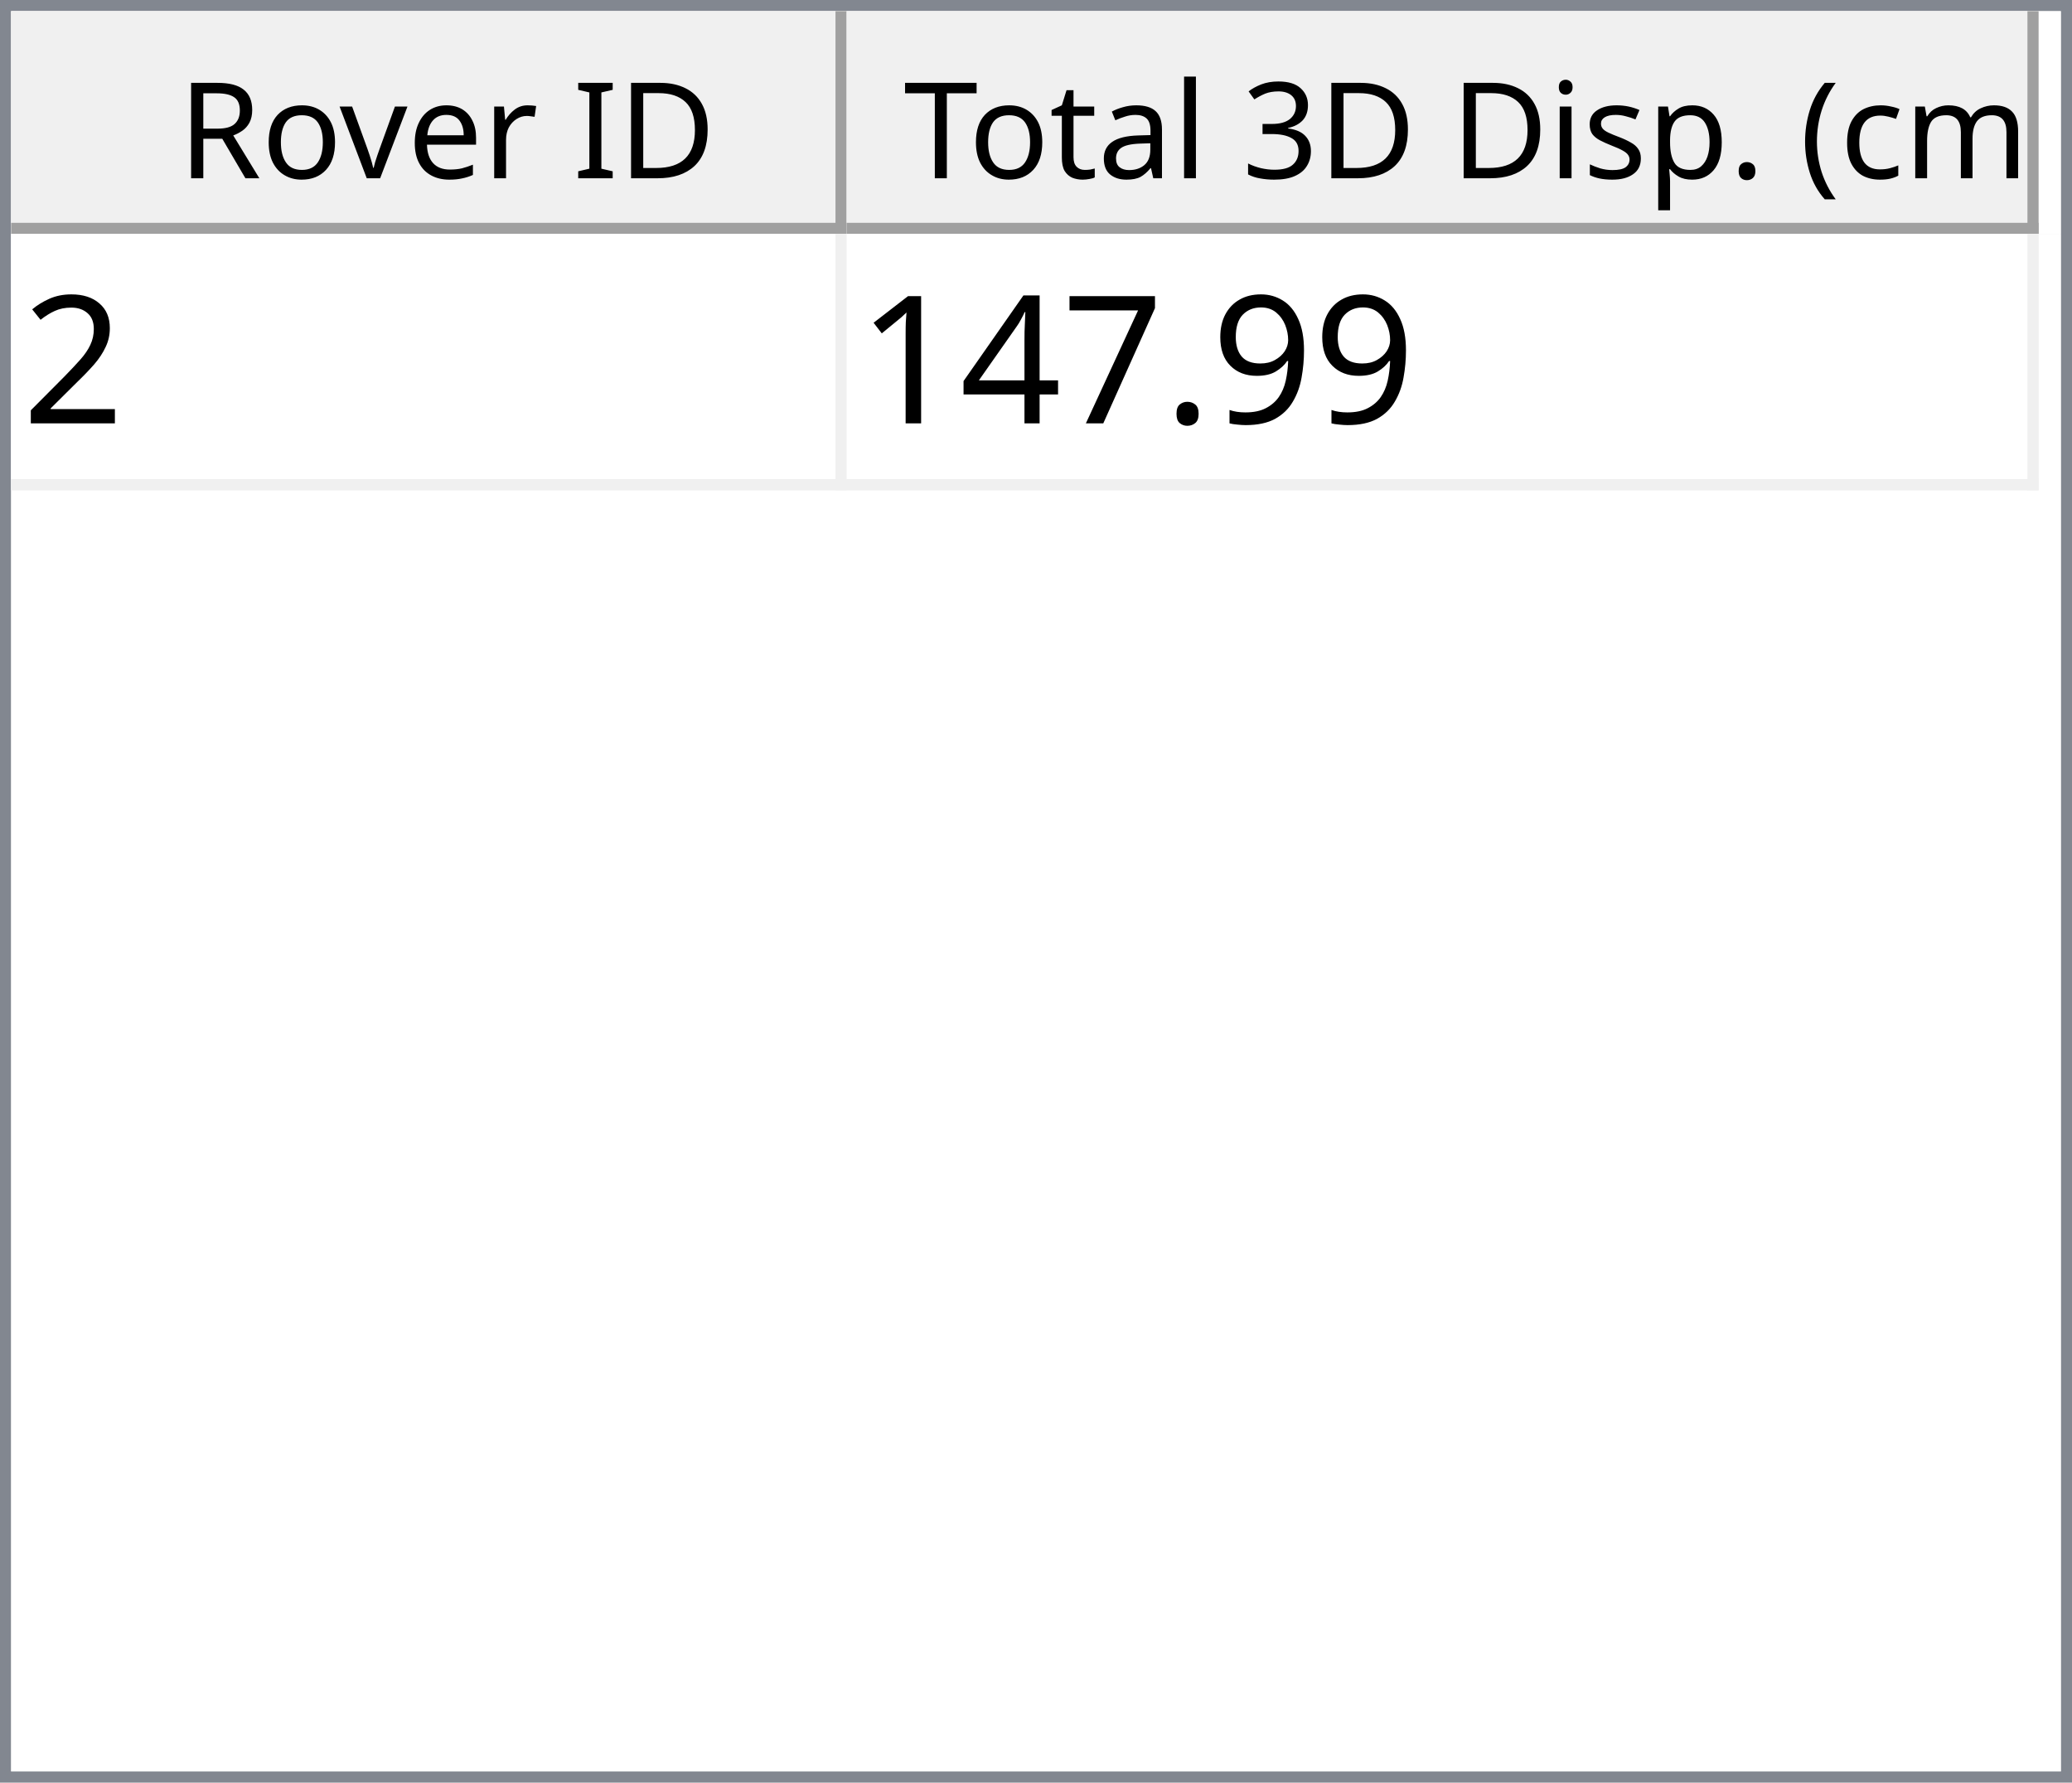
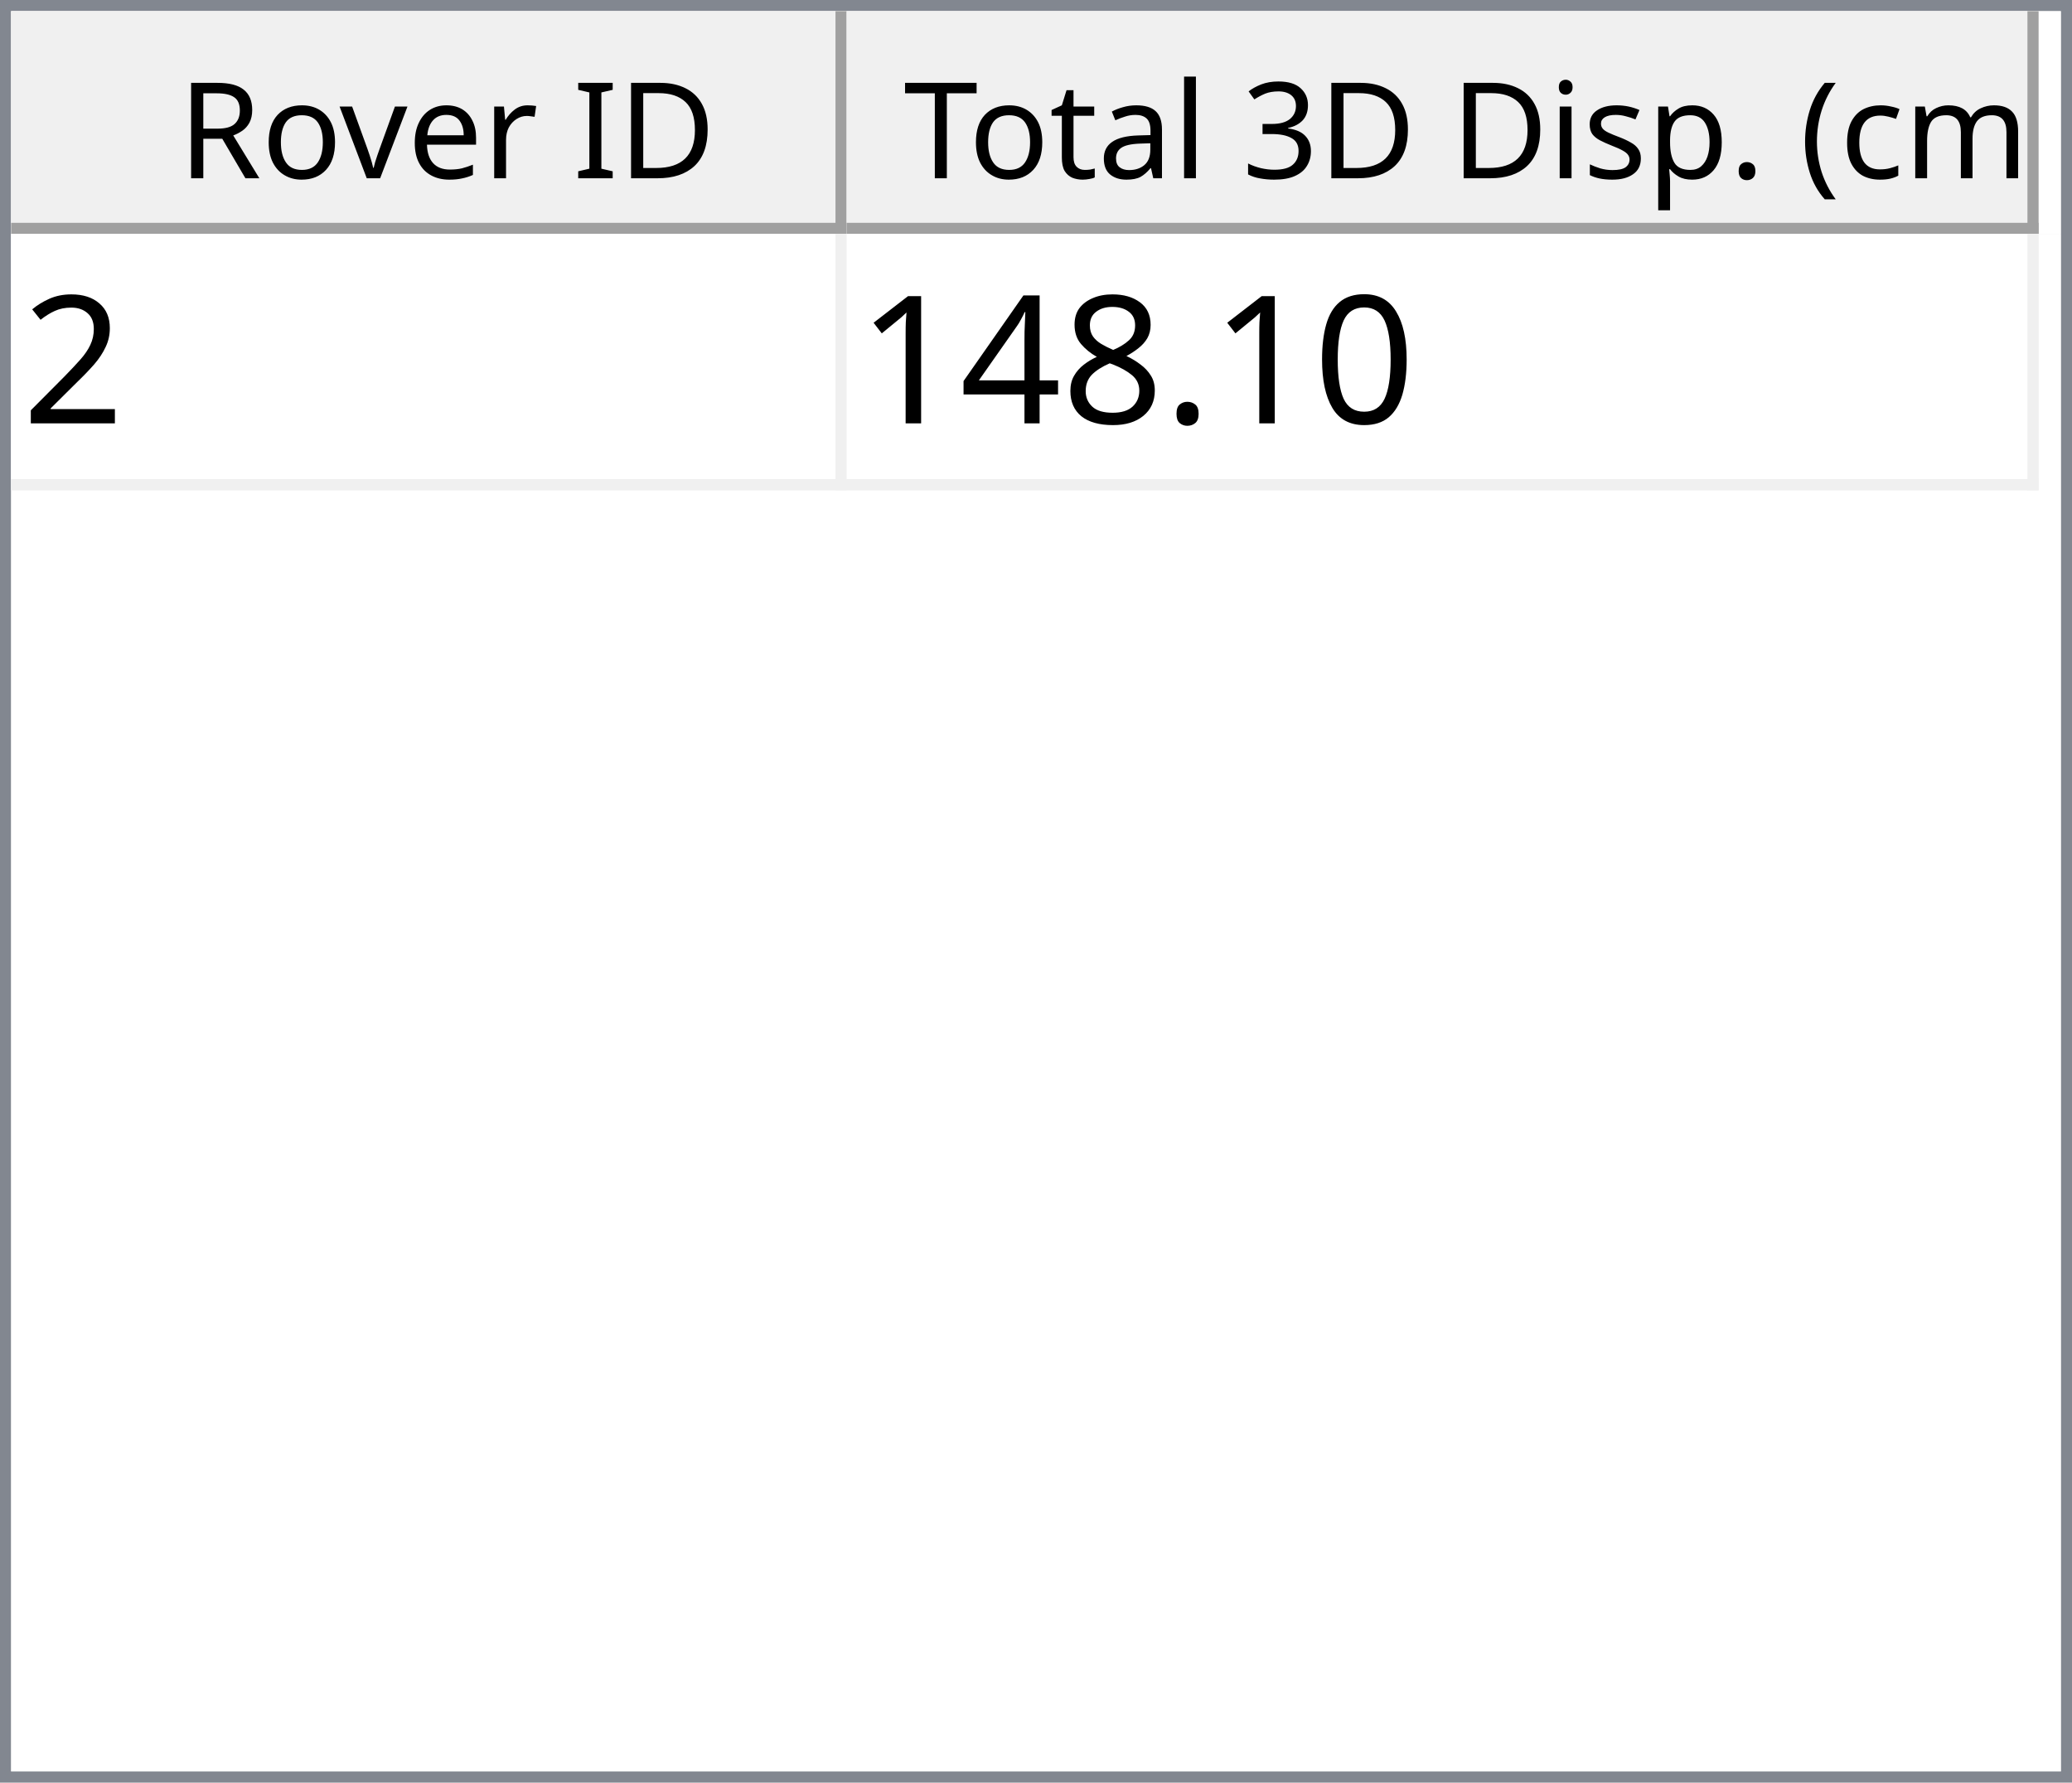
<svg xmlns="http://www.w3.org/2000/svg" style="fill-opacity:1; color-rendering:auto; color-interpolation:auto; text-rendering:auto; stroke:black; stroke-linecap:square; stroke-miterlimit:10; shape-rendering:auto; stroke-opacity:1; fill:black; stroke-dasharray:none; font-weight:normal; stroke-width:1; font-family:'Dialog'; font-style:normal; stroke-linejoin:miter; font-size:12px; stroke-dashoffset:0; image-rendering:auto;" width="186" height="160">
  <defs id="genericDefs" />
  <g>
    <defs id="defs1">
      <clipPath clipPathUnits="userSpaceOnUse" id="clipPath1">
        <path d="M0 0 L186 0 L186 160 L0 160 L0 0 Z" />
      </clipPath>
      <clipPath clipPathUnits="userSpaceOnUse" id="clipPath2">
        <path d="M0 0 L0 160 L186 160 L186 0 Z" />
      </clipPath>
      <clipPath clipPathUnits="userSpaceOnUse" id="clipPath3">
        <path d="M0 0 L0 20 L184 20 L184 0 Z" />
      </clipPath>
      <clipPath clipPathUnits="userSpaceOnUse" id="clipPath4">
        <path d="M0 0 L0 20 L75 20 L75 0 Z" />
      </clipPath>
      <clipPath clipPathUnits="userSpaceOnUse" id="clipPath5">
        <path d="M1 1 L1 19 L74 19 L74 1 Z" />
      </clipPath>
      <clipPath clipPathUnits="userSpaceOnUse" id="clipPath6">
        <path d="M0 0 L0 18 L73 18 L73 0 Z" />
      </clipPath>
      <clipPath clipPathUnits="userSpaceOnUse" id="clipPath7">
        <path d="M-0.5 -0.5 L-0.5 19.5 L74.5 19.5 L74.5 -0.5 Z" />
      </clipPath>
      <clipPath clipPathUnits="userSpaceOnUse" id="clipPath8">
        <path d="M0 0 L0 20 L107 20 L107 0 Z" />
      </clipPath>
      <clipPath clipPathUnits="userSpaceOnUse" id="clipPath9">
        <path d="M1 1 L1 19 L106 19 L106 1 Z" />
      </clipPath>
      <clipPath clipPathUnits="userSpaceOnUse" id="clipPath10">
        <path d="M0 0 L0 18 L105 18 L105 0 Z" />
      </clipPath>
      <clipPath clipPathUnits="userSpaceOnUse" id="clipPath11">
        <path d="M-0.5 -0.5 L-0.5 19.5 L106.5 19.5 L106.5 -0.5 Z" />
      </clipPath>
      <clipPath clipPathUnits="userSpaceOnUse" id="clipPath12">
        <path d="M0 0 L0 138 L184 138 L184 0 Z" />
      </clipPath>
      <clipPath clipPathUnits="userSpaceOnUse" id="clipPath13">
        <path d="M0 0 L0 23 L182 23 L182 0 Z" />
      </clipPath>
      <clipPath clipPathUnits="userSpaceOnUse" id="clipPath14">
        <path d="M-0.5 -0.5 L-0.5 22.5 L181.5 22.5 L181.5 -0.5 Z" />
      </clipPath>
      <clipPath clipPathUnits="userSpaceOnUse" id="clipPath15">
        <path d="M0 0 L0 22 L74 22 L74 0 Z" />
      </clipPath>
      <clipPath clipPathUnits="userSpaceOnUse" id="clipPath16">
        <path d="M0 0 L0 22 L106 22 L106 0 Z" />
      </clipPath>
      <font horiz-adv-x="64.551" id="font1">
        <font-face ascent="107.91" descent="25.098" units-per-em="100" style="font-style:normal; font-family:Segoe UI; font-weight:normal;" />
        <missing-glyph horiz-adv-x="64.551" d="M8.109 0 L8.109 68.266 L56.453 68.266 L56.453 0 L8.109 0 ZM15.328 7.234 L49.219 7.234 L49.219 61.031 L15.328 61.031 L15.328 7.234 Z" />
        <glyph unicode="D" horiz-adv-x="70.117" d="M9.188 0 L9.188 70.016 L28.516 70.016 Q65.531 70.016 65.531 35.891 Q65.531 19.672 55.25 9.836 Q44.969 0 27.734 0 L9.188 0 ZM17.391 62.594 L17.391 7.422 L27.828 7.422 Q41.609 7.422 49.273 14.797 Q56.938 22.172 56.938 35.688 Q56.938 62.594 28.328 62.594 L17.391 62.594 Z" />
        <glyph unicode="I" horiz-adv-x="26.611" d="M17.391 0 L9.188 0 L9.188 70.016 L17.391 70.016 L17.391 0 Z" />
        <glyph unicode=" " horiz-adv-x="27.393" d="" />
        <glyph unicode="r" horiz-adv-x="34.766" d="M34.188 41.891 Q32.078 43.5 28.125 43.5 Q23 43.5 19.555 38.672 Q16.109 33.844 16.109 25.484 L16.109 0 L8.109 0 L8.109 50 L16.109 50 L16.109 39.703 L16.312 39.703 Q18.016 44.969 21.531 47.922 Q25.047 50.875 29.391 50.875 Q32.516 50.875 34.188 50.203 L34.188 41.891 Z" />
        <glyph unicode="e" horiz-adv-x="52.295" d="M48.297 23 L12.984 23 Q13.188 14.656 17.484 10.109 Q21.781 5.562 29.297 5.562 Q37.75 5.562 44.828 11.141 L44.828 3.609 Q38.234 -1.172 27.391 -1.172 Q16.797 -1.172 10.742 5.641 Q4.688 12.453 4.688 24.812 Q4.688 36.469 11.305 43.82 Q17.922 51.172 27.734 51.172 Q37.547 51.172 42.922 44.828 Q48.297 38.484 48.297 27.203 L48.297 23 ZM40.094 29.781 Q40.047 36.719 36.75 40.578 Q33.453 44.438 27.594 44.438 Q21.922 44.438 17.969 40.383 Q14.016 36.328 13.094 29.781 L40.094 29.781 Z" />
        <glyph unicode="v" horiz-adv-x="47.9" d="M47.406 50 L27.484 0 L19.625 0 L0.688 50 L9.469 50 L22.172 13.672 Q23.578 9.672 23.922 6.688 L24.125 6.688 Q24.609 10.453 25.688 13.484 L38.969 50 L47.406 50 Z" />
        <glyph unicode="o" horiz-adv-x="58.594" d="M29 -1.172 Q17.922 -1.172 11.305 5.836 Q4.688 12.844 4.688 24.422 Q4.688 37.016 11.57 44.094 Q18.453 51.172 30.172 51.172 Q41.359 51.172 47.633 44.289 Q53.906 37.406 53.906 25.203 Q53.906 13.234 47.141 6.031 Q40.375 -1.172 29 -1.172 ZM29.594 44.438 Q21.875 44.438 17.383 39.188 Q12.891 33.938 12.891 24.703 Q12.891 15.828 17.43 10.695 Q21.969 5.562 29.594 5.562 Q37.359 5.562 41.531 10.594 Q45.703 15.625 45.703 24.906 Q45.703 34.281 41.531 39.359 Q37.359 44.438 29.594 44.438 Z" />
        <glyph unicode="R" horiz-adv-x="59.814" d="M59.375 0 L49.609 0 L37.891 19.625 Q36.281 22.359 34.766 24.289 Q33.25 26.219 31.664 27.438 Q30.078 28.656 28.25 29.219 Q26.422 29.781 24.125 29.781 L17.391 29.781 L17.391 0 L9.188 0 L9.188 70.016 L30.078 70.016 Q34.672 70.016 38.555 68.867 Q42.438 67.719 45.289 65.375 Q48.141 63.031 49.758 59.547 Q51.375 56.062 51.375 51.375 Q51.375 47.703 50.273 44.656 Q49.172 41.609 47.148 39.211 Q45.125 36.812 42.266 35.133 Q39.406 33.453 35.844 32.516 L35.844 32.328 Q37.594 31.547 38.891 30.547 Q40.188 29.547 41.359 28.18 Q42.531 26.812 43.68 25.078 Q44.828 23.344 46.234 21.047 L59.375 0 ZM17.391 62.594 L17.391 37.203 L28.516 37.203 Q31.594 37.203 34.203 38.133 Q36.812 39.062 38.719 40.797 Q40.625 42.531 41.703 45.047 Q42.781 47.562 42.781 50.688 Q42.781 56.297 39.141 59.445 Q35.5 62.594 28.609 62.594 L17.391 62.594 Z" />
        <glyph unicode=")" horiz-adv-x="30.176" d="M8.297 -15.922 L1.172 -15.922 Q16.406 2.344 16.406 26.812 Q16.406 51.469 1.078 70.016 L8.297 70.016 Q23.531 52.156 23.531 26.703 Q23.531 1.375 8.297 -15.922 Z" />
        <glyph unicode="m" horiz-adv-x="86.133" d="M79.109 0 L71.094 0 L71.094 28.719 Q71.094 37.016 68.531 40.727 Q65.969 44.438 59.906 44.438 Q54.781 44.438 51.195 39.75 Q47.609 35.062 47.609 28.516 L47.609 0 L39.594 0 L39.594 29.688 Q39.594 44.438 28.219 44.438 Q22.953 44.438 19.531 40.016 Q16.109 35.594 16.109 28.516 L16.109 0 L8.109 0 L8.109 50 L16.109 50 L16.109 42.094 L16.312 42.094 Q21.625 51.172 31.844 51.172 Q36.969 51.172 40.773 48.312 Q44.578 45.453 46 40.828 Q51.562 51.172 62.594 51.172 Q79.109 51.172 79.109 30.812 L79.109 0 Z" />
        <glyph unicode="c" horiz-adv-x="46.191" d="M42.188 2.297 Q36.422 -1.172 28.516 -1.172 Q17.828 -1.172 11.258 5.789 Q4.688 12.75 4.688 23.828 Q4.688 36.188 11.766 43.68 Q18.844 51.172 30.672 51.172 Q37.25 51.172 42.281 48.734 L42.281 40.531 Q36.719 44.438 30.375 44.438 Q22.703 44.438 17.797 38.945 Q12.891 33.453 12.891 24.516 Q12.891 15.719 17.508 10.641 Q22.125 5.562 29.891 5.562 Q36.422 5.562 42.188 9.906 L42.188 2.297 Z" />
        <glyph unicode="(" horiz-adv-x="30.176" d="M29.109 -15.922 L21.969 -15.922 Q6.844 1.375 6.844 26.703 Q6.844 52.156 21.969 70.016 L29.203 70.016 Q13.875 51.469 13.875 26.812 Q13.875 2.344 29.109 -15.922 Z" />
        <glyph unicode="." horiz-adv-x="21.68" d="M10.891 -1.078 Q8.641 -1.078 7.055 0.539 Q5.469 2.156 5.469 4.391 Q5.469 6.641 7.055 8.273 Q8.641 9.906 10.891 9.906 Q13.188 9.906 14.797 8.273 Q16.406 6.641 16.406 4.391 Q16.406 2.156 14.797 0.539 Q13.188 -1.078 10.891 -1.078 Z" />
        <glyph unicode="p" horiz-adv-x="58.789" d="M16.312 7.234 L16.109 7.234 L16.109 -23 L8.109 -23 L8.109 50 L16.109 50 L16.109 41.219 L16.312 41.219 Q22.219 51.172 33.594 51.172 Q43.266 51.172 48.688 44.461 Q54.109 37.75 54.109 26.469 Q54.109 13.922 48 6.375 Q41.891 -1.172 31.297 -1.172 Q21.578 -1.172 16.312 7.234 ZM16.109 27.391 L16.109 20.406 Q16.109 14.203 20.141 9.883 Q24.172 5.562 30.375 5.562 Q37.641 5.562 41.773 11.133 Q45.906 16.703 45.906 26.609 Q45.906 34.969 42.047 39.703 Q38.188 44.438 31.594 44.438 Q24.609 44.438 20.359 39.578 Q16.109 34.719 16.109 27.391 Z" />
        <glyph unicode="s" horiz-adv-x="42.432" d="M5.078 1.812 L5.078 10.406 Q11.625 5.562 19.484 5.562 Q30.031 5.562 30.031 12.594 Q30.031 14.594 29.125 15.992 Q28.219 17.391 26.68 18.461 Q25.141 19.531 23.07 20.383 Q21 21.234 18.609 22.172 Q15.281 23.484 12.766 24.828 Q10.25 26.172 8.57 27.859 Q6.891 29.547 6.031 31.695 Q5.172 33.844 5.172 36.719 Q5.172 40.234 6.789 42.945 Q8.406 45.656 11.086 47.484 Q13.766 49.312 17.211 50.242 Q20.656 51.172 24.312 51.172 Q30.812 51.172 35.938 48.922 L35.938 40.828 Q30.422 44.438 23.25 44.438 Q21 44.438 19.195 43.922 Q17.391 43.406 16.094 42.477 Q14.797 41.547 14.086 40.258 Q13.375 38.969 13.375 37.406 Q13.375 35.453 14.086 34.133 Q14.797 32.812 16.164 31.789 Q17.531 30.766 19.484 29.938 Q21.438 29.109 23.922 28.125 Q27.25 26.859 29.883 25.516 Q32.516 24.172 34.375 22.484 Q36.234 20.797 37.234 18.602 Q38.234 16.406 38.234 13.375 Q38.234 9.672 36.602 6.938 Q34.969 4.203 32.234 2.398 Q29.5 0.594 25.93 -0.289 Q22.359 -1.172 18.453 -1.172 Q10.75 -1.172 5.078 1.812 Z" />
        <glyph unicode="i" horiz-adv-x="24.219" d="M12.203 62.703 Q10.062 62.703 8.547 64.164 Q7.031 65.625 7.031 67.875 Q7.031 70.125 8.547 71.609 Q10.062 73.094 12.203 73.094 Q14.406 73.094 15.945 71.609 Q17.484 70.125 17.484 67.875 Q17.484 65.719 15.945 64.211 Q14.406 62.703 12.203 62.703 ZM16.109 0 L8.109 0 L8.109 50 L16.109 50 L16.109 0 Z" />
        <glyph unicode="3" horiz-adv-x="53.906" d="M46.531 19.828 Q46.531 15.094 44.75 11.211 Q42.969 7.328 39.719 4.57 Q36.469 1.812 31.93 0.297 Q27.391 -1.219 21.922 -1.219 Q11.922 -1.219 6 2.594 L6 11.188 Q13.094 5.609 22.219 5.609 Q25.875 5.609 28.828 6.539 Q31.781 7.469 33.906 9.227 Q36.031 10.984 37.18 13.477 Q38.328 15.969 38.328 19.094 Q38.328 32.812 18.797 32.812 L12.984 32.812 L12.984 39.594 L18.5 39.594 Q35.797 39.594 35.797 52.484 Q35.797 64.406 22.609 64.406 Q15.188 64.406 8.688 59.422 L8.688 67.188 Q15.375 71.188 24.609 71.188 Q29 71.188 32.57 69.969 Q36.141 68.75 38.68 66.555 Q41.219 64.359 42.609 61.281 Q44 58.203 44 54.5 Q44 40.672 30.031 36.719 L30.031 36.531 Q33.594 36.141 36.625 34.797 Q39.656 33.453 41.852 31.305 Q44.047 29.156 45.289 26.25 Q46.531 23.344 46.531 19.828 Z" />
        <glyph unicode="l" horiz-adv-x="24.219" d="M16.109 0 L8.109 0 L8.109 74.031 L16.109 74.031 L16.109 0 Z" />
        <glyph unicode="a" horiz-adv-x="50.879" d="M43.891 0 L35.891 0 L35.891 7.812 L35.688 7.812 Q30.469 -1.172 20.312 -1.172 Q12.844 -1.172 8.617 2.781 Q4.391 6.734 4.391 13.281 Q4.391 27.297 20.906 29.594 L35.891 31.688 Q35.891 44.438 25.594 44.438 Q16.547 44.438 9.281 38.281 L9.281 46.484 Q16.656 51.172 26.266 51.172 Q43.891 51.172 43.891 32.516 L43.891 0 ZM35.891 25.297 L23.828 23.641 Q18.266 22.859 15.43 20.875 Q12.594 18.891 12.594 13.875 Q12.594 10.203 15.211 7.883 Q17.828 5.562 22.172 5.562 Q28.125 5.562 32.008 9.742 Q35.891 13.922 35.891 20.312 L35.891 25.297 Z" />
        <glyph unicode="t" horiz-adv-x="33.887" d="M31.297 0.484 Q28.469 -1.078 23.828 -1.078 Q10.688 -1.078 10.688 13.578 L10.688 43.172 L2.094 43.172 L2.094 50 L10.688 50 L10.688 62.203 L18.703 64.797 L18.703 50 L31.297 50 L31.297 43.172 L18.703 43.172 L18.703 14.984 Q18.703 9.969 20.414 7.82 Q22.125 5.672 26.078 5.672 Q29.109 5.672 31.297 7.328 L31.297 0.484 Z" />
        <glyph unicode="T" horiz-adv-x="52.393" d="M50.594 62.594 L30.375 62.594 L30.375 0 L22.172 0 L22.172 62.594 L2 62.594 L2 70.016 L50.594 70.016 L50.594 62.594 Z" />
      </font>
      <font horiz-adv-x="75.0" id="font2">
        <font-face ascent="100.537" descent="21.973" units-per-em="100" style="font-style:normal; font-family:sans-serif; font-weight:normal;" />
        <missing-glyph horiz-adv-x="75.0" d="M12.5 0 L12.5 62.5 L62.5 62.5 L62.5 0 L12.5 0 ZM14.062 1.562 L60.938 1.562 L60.938 60.938 L14.062 60.938 L14.062 1.562 Z" />
        <glyph unicode="2" horiz-adv-x="55.615" d="M50.344 8.453 L50.344 0 L3.031 0 Q2.938 3.172 4.047 6.109 Q5.859 10.938 9.836 15.625 Q13.812 20.312 21.344 26.469 Q33.016 36.031 37.117 41.625 Q41.219 47.219 41.219 52.203 Q41.219 57.422 37.477 61.008 Q33.734 64.594 27.734 64.594 Q21.391 64.594 17.578 60.789 Q13.766 56.984 13.719 50.25 L4.688 51.172 Q5.609 61.281 11.664 66.578 Q17.719 71.875 27.938 71.875 Q38.234 71.875 44.242 66.164 Q50.25 60.453 50.25 52 Q50.25 47.703 48.492 43.555 Q46.734 39.406 42.656 34.812 Q38.578 30.219 29.109 22.219 Q21.188 15.578 18.945 13.211 Q16.703 10.844 15.234 8.453 L50.344 8.453 Z" />
-         <glyph unicode="9" horiz-adv-x="55.615" d="M5.469 16.547 L13.922 17.328 Q14.984 11.375 18.016 8.688 Q21.047 6 25.781 6 Q29.828 6 32.883 7.859 Q35.938 9.719 37.891 12.82 Q39.844 15.922 41.164 21.195 Q42.484 26.469 42.484 31.938 Q42.484 32.516 42.438 33.688 Q39.797 29.5 35.234 26.883 Q30.672 24.266 25.344 24.266 Q16.453 24.266 10.305 30.711 Q4.156 37.156 4.156 47.703 Q4.156 58.594 10.578 65.234 Q17 71.875 26.656 71.875 Q33.641 71.875 39.43 68.117 Q45.219 64.359 48.219 57.398 Q51.219 50.438 51.219 37.25 Q51.219 23.531 48.242 15.406 Q45.266 7.281 39.383 3.031 Q33.5 -1.219 25.594 -1.219 Q17.188 -1.219 11.867 3.445 Q6.547 8.109 5.469 16.547 ZM41.453 48.141 Q41.453 55.719 37.43 60.156 Q33.406 64.594 27.734 64.594 Q21.875 64.594 17.531 59.812 Q13.188 55.031 13.188 47.406 Q13.188 40.578 17.312 36.305 Q21.438 32.031 27.484 32.031 Q33.594 32.031 37.523 36.305 Q41.453 40.578 41.453 48.141 Z" />
+         <glyph unicode="0" horiz-adv-x="55.615" d="M4.156 35.297 Q4.156 48 6.766 55.742 Q9.375 63.484 14.523 67.68 Q19.672 71.875 27.484 71.875 Q33.25 71.875 37.594 69.555 Q41.938 67.234 44.773 62.867 Q47.609 58.5 49.219 52.227 Q50.828 45.953 50.828 35.297 Q50.828 22.703 48.242 14.969 Q45.656 7.234 40.508 3.008 Q35.359 -1.219 27.484 -1.219 Q17.141 -1.219 11.234 6.203 Q4.156 15.141 4.156 35.297 ZM13.188 35.297 Q13.188 17.672 17.312 11.836 Q21.438 6 27.484 6 Q33.547 6 37.672 11.859 Q41.797 17.719 41.797 35.297 Q41.797 52.984 37.672 58.789 Q33.547 64.594 27.391 64.594 Q21.344 64.594 17.719 59.469 Q13.188 52.938 13.188 35.297 Z" />
        <glyph unicode="." horiz-adv-x="27.783" d="M9.078 0 L9.078 10.016 L19.094 10.016 L19.094 0 L9.078 0 Z" />
-         <glyph unicode="7" horiz-adv-x="55.615" d="M4.734 62.203 L4.734 70.656 L51.078 70.656 L51.078 63.812 Q44.234 56.547 37.523 44.484 Q30.812 32.422 27.156 19.672 Q24.516 10.688 23.781 0 L14.75 0 Q14.891 8.453 18.062 20.414 Q21.234 32.375 27.172 43.484 Q33.109 54.594 39.797 62.203 L4.734 62.203 Z" />
+         <glyph unicode="8" horiz-adv-x="55.615" d="M17.672 38.812 Q12.203 40.828 9.57 44.539 Q6.938 48.25 6.938 53.422 Q6.938 61.234 12.555 66.555 Q18.172 71.875 27.484 71.875 Q36.859 71.875 42.578 66.43 Q48.297 60.984 48.297 53.172 Q48.297 48.188 45.68 44.508 Q43.062 40.828 37.75 38.812 Q44.344 36.672 47.781 31.883 Q51.219 27.094 51.219 20.453 Q51.219 11.281 44.727 5.031 Q38.234 -1.219 27.641 -1.219 Q17.047 -1.219 10.547 5.055 Q4.047 11.328 4.047 20.703 Q4.047 27.688 7.594 32.398 Q11.141 37.109 17.672 38.812 ZM15.922 53.719 Q15.922 48.641 19.195 45.414 Q22.469 42.188 27.688 42.188 Q32.766 42.188 36.016 45.383 Q39.266 48.578 39.266 53.219 Q39.266 58.062 35.914 61.359 Q32.562 64.656 27.594 64.656 Q22.562 64.656 19.242 61.43 Q15.922 58.203 15.922 53.719 ZM13.094 20.656 Q13.094 16.891 14.875 13.375 Q16.656 9.859 20.172 7.93 Q23.688 6 27.734 6 Q34.031 6 38.133 10.055 Q42.234 14.109 42.234 20.359 Q42.234 26.703 38.016 30.859 Q33.797 35.016 27.438 35.016 Q21.234 35.016 17.164 30.914 Q13.094 26.812 13.094 20.656 Z" />
        <glyph unicode="4" horiz-adv-x="55.615" d="M32.328 0 L32.328 17.141 L1.266 17.141 L1.266 25.203 L33.938 71.578 L41.109 71.578 L41.109 25.203 L50.781 25.203 L50.781 17.141 L41.109 17.141 L41.109 0 L32.328 0 ZM32.328 25.203 L32.328 57.469 L9.906 25.203 L32.328 25.203 Z" />
        <glyph unicode="1" horiz-adv-x="55.615" d="M37.25 0 L28.469 0 L28.469 56 Q25.297 52.984 20.141 49.953 Q14.984 46.922 10.891 45.406 L10.891 53.906 Q18.266 57.375 23.781 62.305 Q29.297 67.234 31.594 71.875 L37.25 71.875 L37.25 0 Z" />
      </font>
    </defs>
    <g style="fill:white; stroke:white;">
      <rect x="0" y="0" width="186" style="clip-path:url(#clipPath1); stroke:none;" height="160" />
    </g>
    <g style="fill:white; text-rendering:optimizeSpeed; color-rendering:optimizeSpeed; image-rendering:optimizeSpeed; shape-rendering:crispEdges; stroke:white; color-interpolation:sRGB;">
      <rect x="0" width="186" height="160" y="0" style="stroke:none;" />
      <path style="stroke:none;" d="M0 160 L186 160 L186 0 L0 0 Z" />
    </g>
    <g style="fill:rgb(240,240,240); font-family:'Segoe UI'; stroke:rgb(240,240,240);">
      <rect x="0" y="0" width="186" style="clip-path:url(#clipPath2); stroke:none;" height="160" />
    </g>
    <g style="fill:rgb(130,135,144); font-family:'Segoe UI'; stroke:rgb(130,135,144);">
      <path d="M0 0 L186 0 L186 160 L0 160 L0 0 ZM1 1 L185 1 L185 159 L1 159 L1 1 Z" style="fill-rule:evenodd; clip-path:url(#clipPath2); stroke:none;" />
    </g>
    <g style="fill:white; font-family:'Segoe UI'; stroke:white;" transform="translate(1,1)">
      <rect x="0" y="0" width="184" style="clip-path:url(#clipPath3); stroke:none;" height="20" />
    </g>
    <g style="fill:rgb(240,240,240); font-family:'Segoe UI'; stroke:rgb(240,240,240);" transform="translate(1,1)">
      <rect x="0" y="0" width="75" style="clip-path:url(#clipPath4); stroke:none;" height="20" />
    </g>
    <g style="font-family:'Segoe UI';" transform="translate(2,2)">
      <text x="14" xml:space="preserve" y="14" style="clip-path:url(#clipPath6); stroke:none;">Rover ID</text>
    </g>
    <g style="fill:rgb(160,160,160); font-family:'Segoe UI'; stroke:rgb(160,160,160); stroke-linejoin:bevel;" transform="translate(1.5,1.5)">
      <line x1="74" x2="74" y1="0" style="fill:none; clip-path:url(#clipPath7);" y2="19" />
    </g>
    <g style="fill:rgb(160,160,160); font-family:'Segoe UI'; stroke:rgb(160,160,160); stroke-linejoin:bevel;" transform="matrix(1,0,0,1,1,1) translate(0.5,0.5)">
      <line x1="0" x2="74" y1="19" style="fill:none; clip-path:url(#clipPath7);" y2="19" />
    </g>
    <g style="fill:rgb(240,240,240); font-family:'Segoe UI'; stroke:rgb(240,240,240);" transform="translate(76,1)">
      <rect x="0" y="0" width="107" style="clip-path:url(#clipPath8); stroke:none;" height="20" />
    </g>
    <g style="font-family:'Segoe UI';" transform="translate(77,2)">
      <text x="1" xml:space="preserve" y="14" style="clip-path:url(#clipPath10); stroke:none;"> Total 3D Disp. (cm)</text>
    </g>
    <g style="fill:rgb(160,160,160); font-family:'Segoe UI'; stroke:rgb(160,160,160); stroke-linejoin:bevel;" transform="translate(76.5,1.5)">
      <line x1="106" x2="106" y1="0" style="fill:none; clip-path:url(#clipPath11);" y2="19" />
    </g>
    <g style="fill:rgb(160,160,160); font-family:'Segoe UI'; stroke:rgb(160,160,160); stroke-linejoin:bevel;" transform="matrix(1,0,0,1,76,1) translate(0.5,0.5)">
      <line x1="0" x2="106" y1="19" style="fill:none; clip-path:url(#clipPath11);" y2="19" />
    </g>
    <g style="fill:white; font-family:'Segoe UI'; stroke:white;" transform="translate(1,21)">
      <rect x="0" y="0" width="184" style="clip-path:url(#clipPath12); stroke:none;" height="138" />
    </g>
    <g style="fill:rgb(240,240,240); font-size:16px; font-family:sans-serif; stroke:rgb(240,240,240);" transform="translate(1,21)">
      <rect x="0" y="0" width="182" style="clip-path:url(#clipPath13); stroke:none;" height="23" />
      <line transform="translate(0.5,0.5)" x1="0" x2="181" y1="22" style="clip-path:url(#clipPath14); fill:none; stroke-linejoin:bevel;" y2="22" />
    </g>
    <g transform="matrix(1,0,0,1,1,21) translate(0.5,0.5)" style="fill:rgb(240,240,240); font-size:16px; font-family:sans-serif; stroke:rgb(240,240,240); stroke-linejoin:bevel;">
      <line x1="74" x2="74" y1="0" style="fill:none; clip-path:url(#clipPath14);" y2="22" />
    </g>
    <g transform="matrix(1,0,0,1,1,21) translate(0.5,0.5)" style="fill:rgb(240,240,240); font-size:16px; font-family:sans-serif; stroke:rgb(240,240,240); stroke-linejoin:bevel;">
      <line x1="181" x2="181" y1="0" style="fill:none; clip-path:url(#clipPath14);" y2="22" />
    </g>
    <g style="fill:white; font-size:16px; font-family:sans-serif; stroke:white;" transform="matrix(1,0,0,1,1,21)">
      <rect x="0" y="0" width="74" style="clip-path:url(#clipPath15); stroke:none;" height="22" />
      <text x="1" y="17" style="fill:black; clip-path:url(#clipPath15); stroke:none;" xml:space="preserve">2</text>
    </g>
    <g style="fill:white; font-size:16px; font-family:sans-serif; stroke:white;" transform="matrix(1,0,0,1,1,21) translate(75,0)">
      <rect x="0" y="0" width="106" style="clip-path:url(#clipPath16); stroke:none;" height="22" />
-       <text x="1" y="17" style="fill:black; clip-path:url(#clipPath16); stroke:none;" xml:space="preserve">147.99</text>
+       <text x="1" y="17" style="fill:black; clip-path:url(#clipPath16); stroke:none;" xml:space="preserve">148.10</text>
    </g>
  </g>
</svg>
